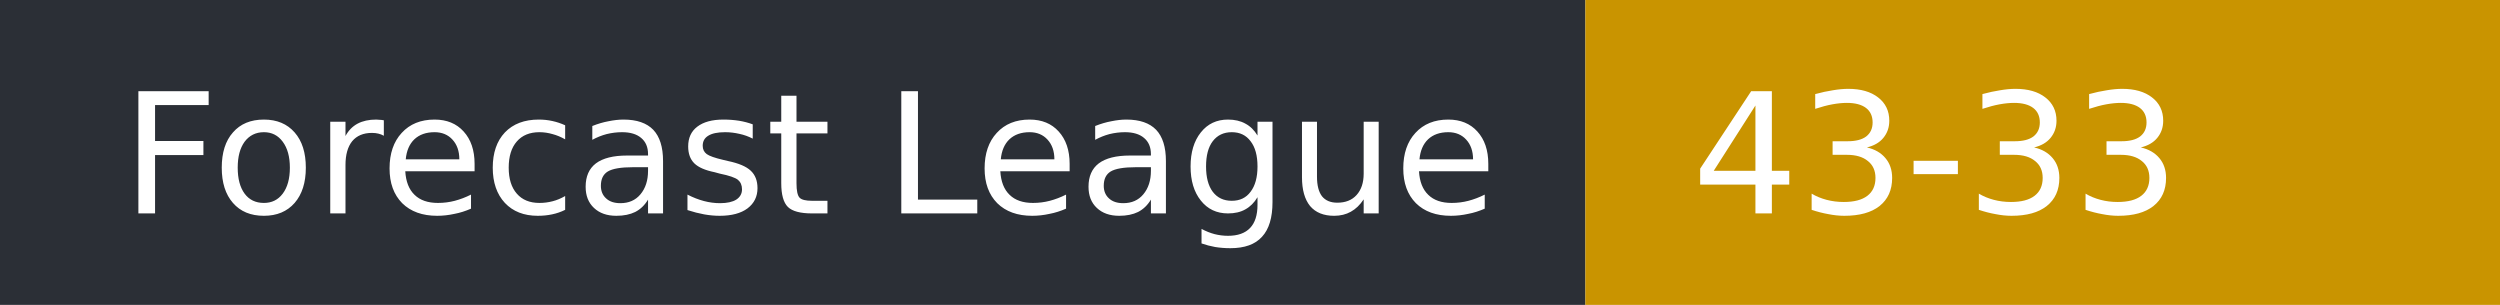
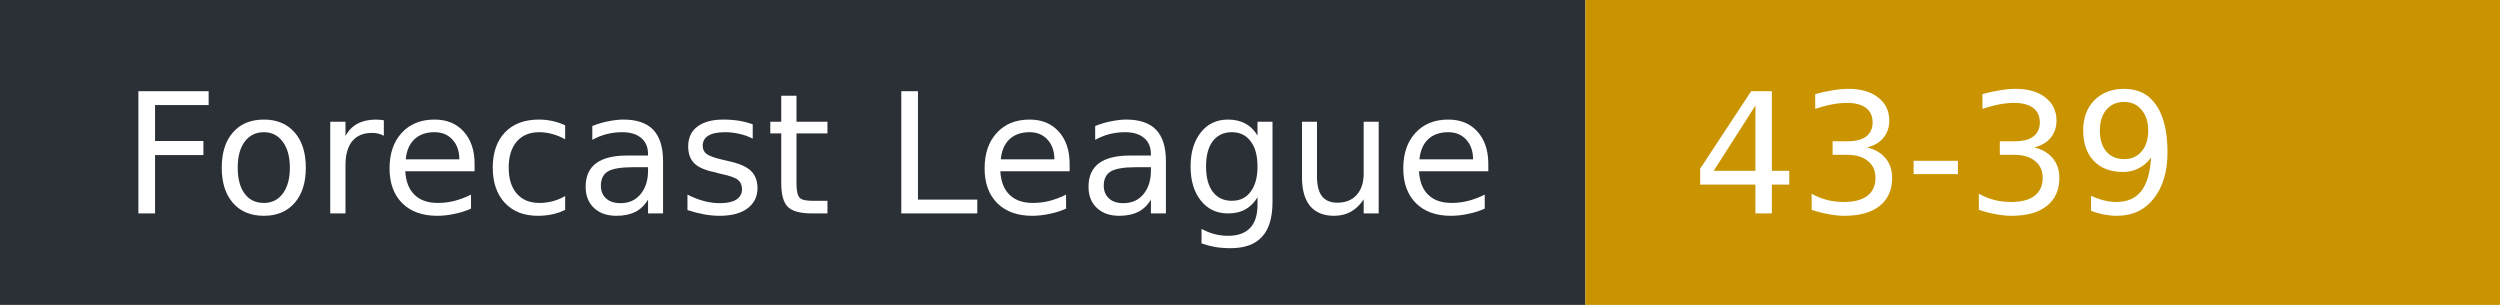
- <svg xmlns="http://www.w3.org/2000/svg" width="164" height="20" role="img" aria-label="Forecast League: 43-33">
+ <svg xmlns="http://www.w3.org/2000/svg" width="164" height="20" role="img" aria-label="Forecast League: 43-39">
  <rect width="104" height="20" fill="#2b2f36" />
  <rect x="104" width="60" height="20" fill="#c99400" />
  <g fill="#fff" font-family="Verdana,DejaVu Sans,sans-serif" font-size="11">
    <text x="8" y="14">Forecast League</text>
-     <text x="111" y="14">43-33</text>
+     <text x="111" y="14">43-39</text>
  </g>
</svg>
